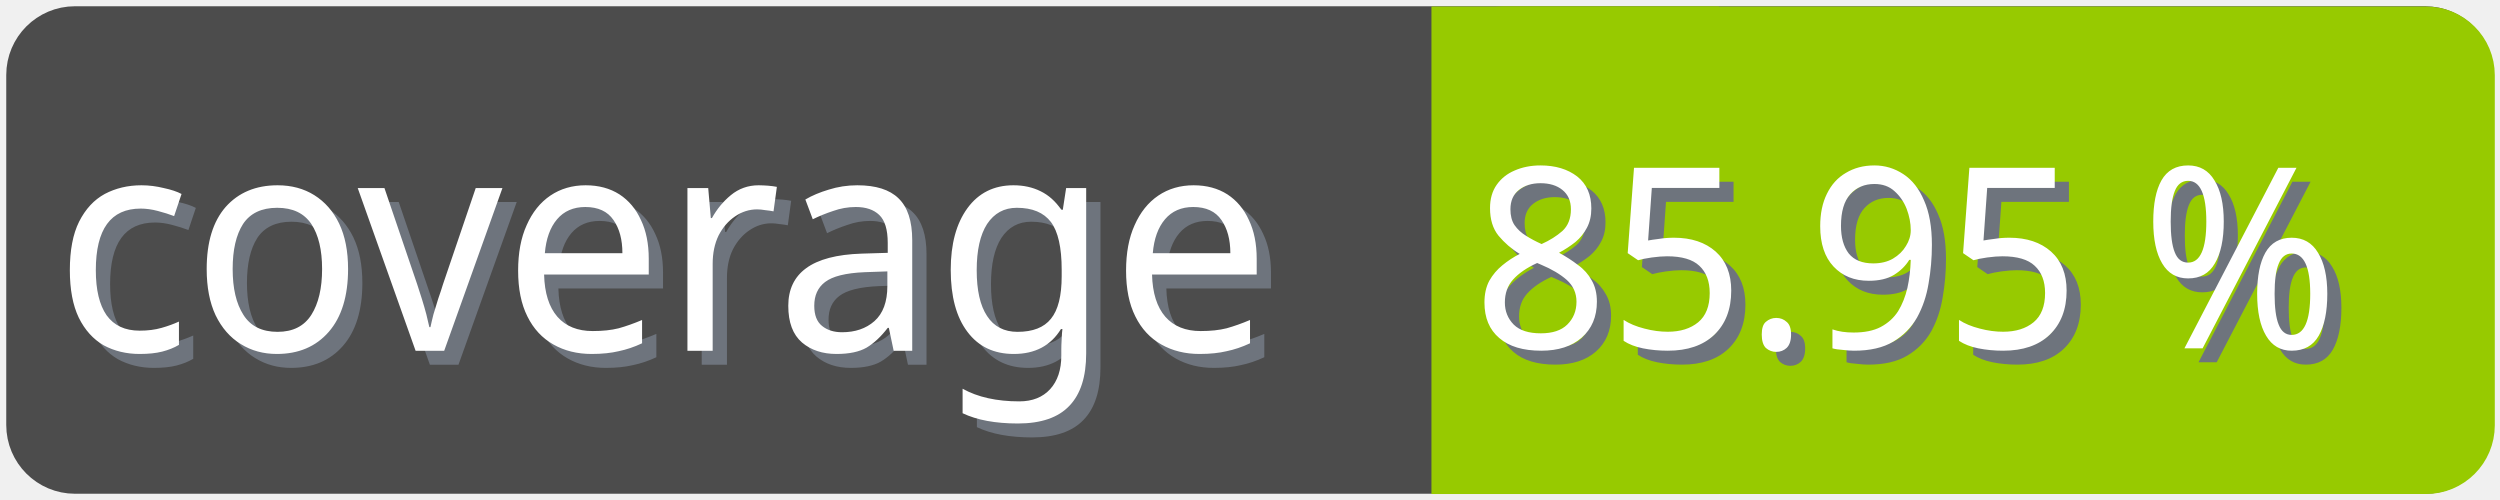
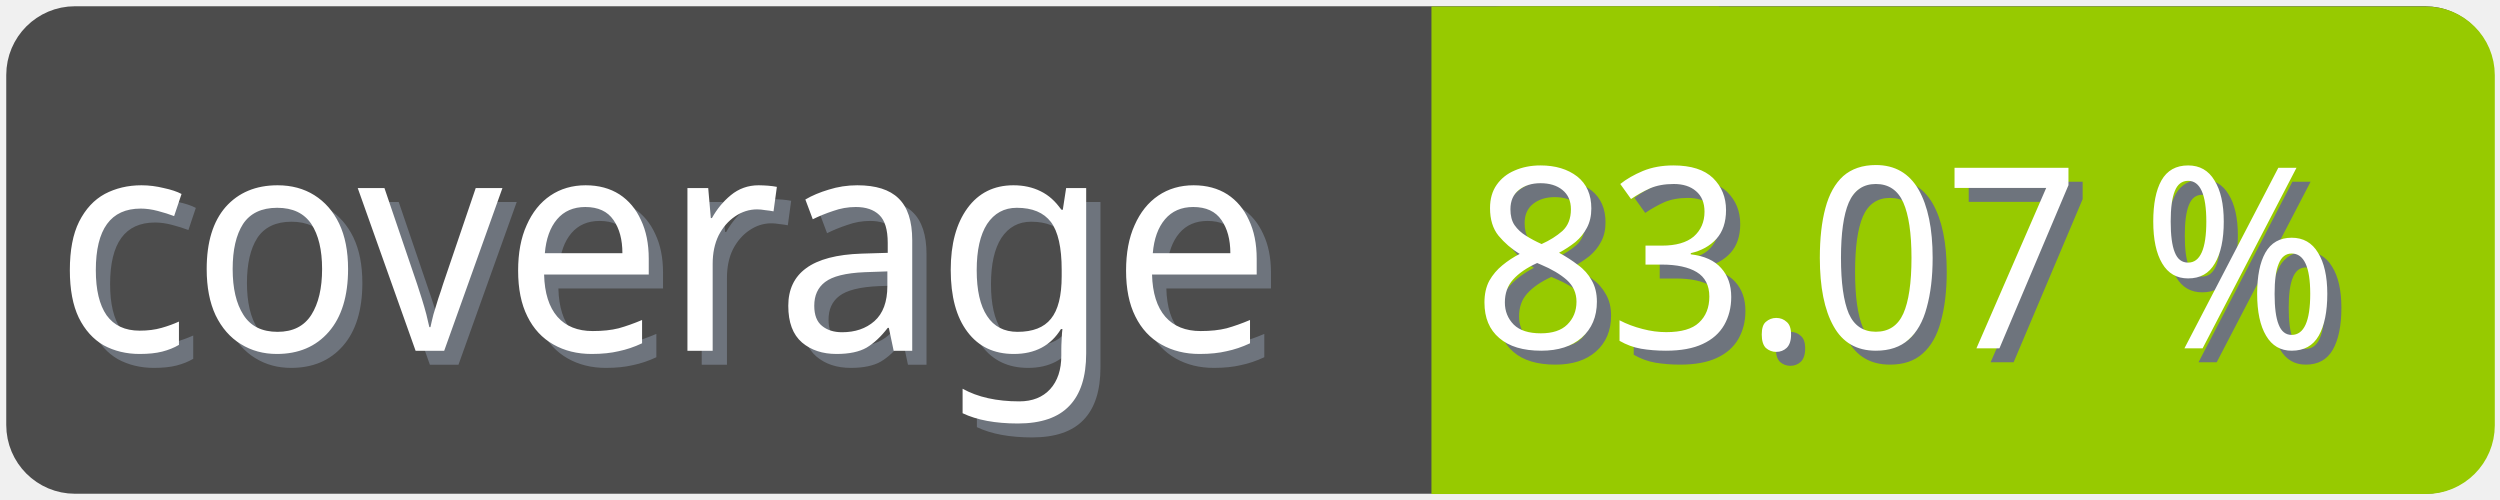
<svg xmlns="http://www.w3.org/2000/svg" width="100" height="20">
  <g>
    <rect fill="none" id="canvas_background" height="22" width="102" y="-1" x="-1" />
  </g>
  <g>
    <rect rx="2" id="svg_1" height="18" width="98" y="1" x="1" stroke-width="1.5" stroke="#4c4c4c" fill="#4c4c4c" />
    <text transform="matrix(0.95, 0, 0, 1.01133, 0.0809801, -0.0237383)" font-weight="normal" xml:space="preserve" text-anchor="start" font-family="'Trebuchet MS', Gadget, sans-serif" font-size="12" id="svg_8" y="14.45" x="2.8" stroke-width="0" stroke="#4c4c4c" fill="#6e747d">coverage</text>
    <text transform="matrix(0.95, 0, 0, 1.01133, 0.0809801, -0.0237383)" font-weight="normal" xml:space="preserve" text-anchor="start" font-family="'Trebuchet MS', Gadget, sans-serif" font-size="12" id="svg_3" y="13.9" x="2.2" stroke-width="0" stroke="#4c4c4c" fill="#ffffff">coverage</text>
    <rect rx="2" id="svg_5" height="18" width="40.905" y="1.011" x="58.137" stroke-width="1.5" stroke="#97ca00" fill="#97ca00" />
    <rect id="svg_7" height="18" width="10" y="1.011" x="58.008" stroke-width="1.5" stroke="#97ca00" fill="#97ca00" />
-     <text transform="matrix(0.95, 0, 0, 1.01133, 0.0809801, -0.0237383)" font-weight="normal" xml:space="preserve" text-anchor="end" font-family="'Trebuchet MS', Gadget, sans-serif" font-size="10" id="svg_10" y="14.35" x="99" stroke-width="0" stroke="#4c4c4c" fill="#6e747d">85.95 %</text>
-     <text transform="matrix(0.95, 0, 0, 1.01133, 0.0809801, -0.0237383)" font-weight="normal" xml:space="preserve" text-anchor="end" font-family="'Trebuchet MS', Gadget, sans-serif" font-size="10" id="svg_9" y="13.8" x="98.4" stroke-width="0" stroke="#4c4c4c" fill="#ffffff">85.95 %</text>
+     <text transform="matrix(0.95, 0, 0, 1.01133, 0.0809801, -0.0237383)" font-weight="normal" xml:space="preserve" text-anchor="end" font-family="'Trebuchet MS', Gadget, sans-serif" font-size="10" id="svg_10" y="14.35" x="99" stroke-width="0" stroke="#4c4c4c" fill="#6e747d">83.07 %</text>
+     <text transform="matrix(0.95, 0, 0, 1.01133, 0.0809801, -0.0237383)" font-weight="normal" xml:space="preserve" text-anchor="end" font-family="'Trebuchet MS', Gadget, sans-serif" font-size="10" id="svg_9" y="13.8" x="98.4" stroke-width="0" stroke="#4c4c4c" fill="#ffffff">83.07 %</text>
  </g>
</svg>
